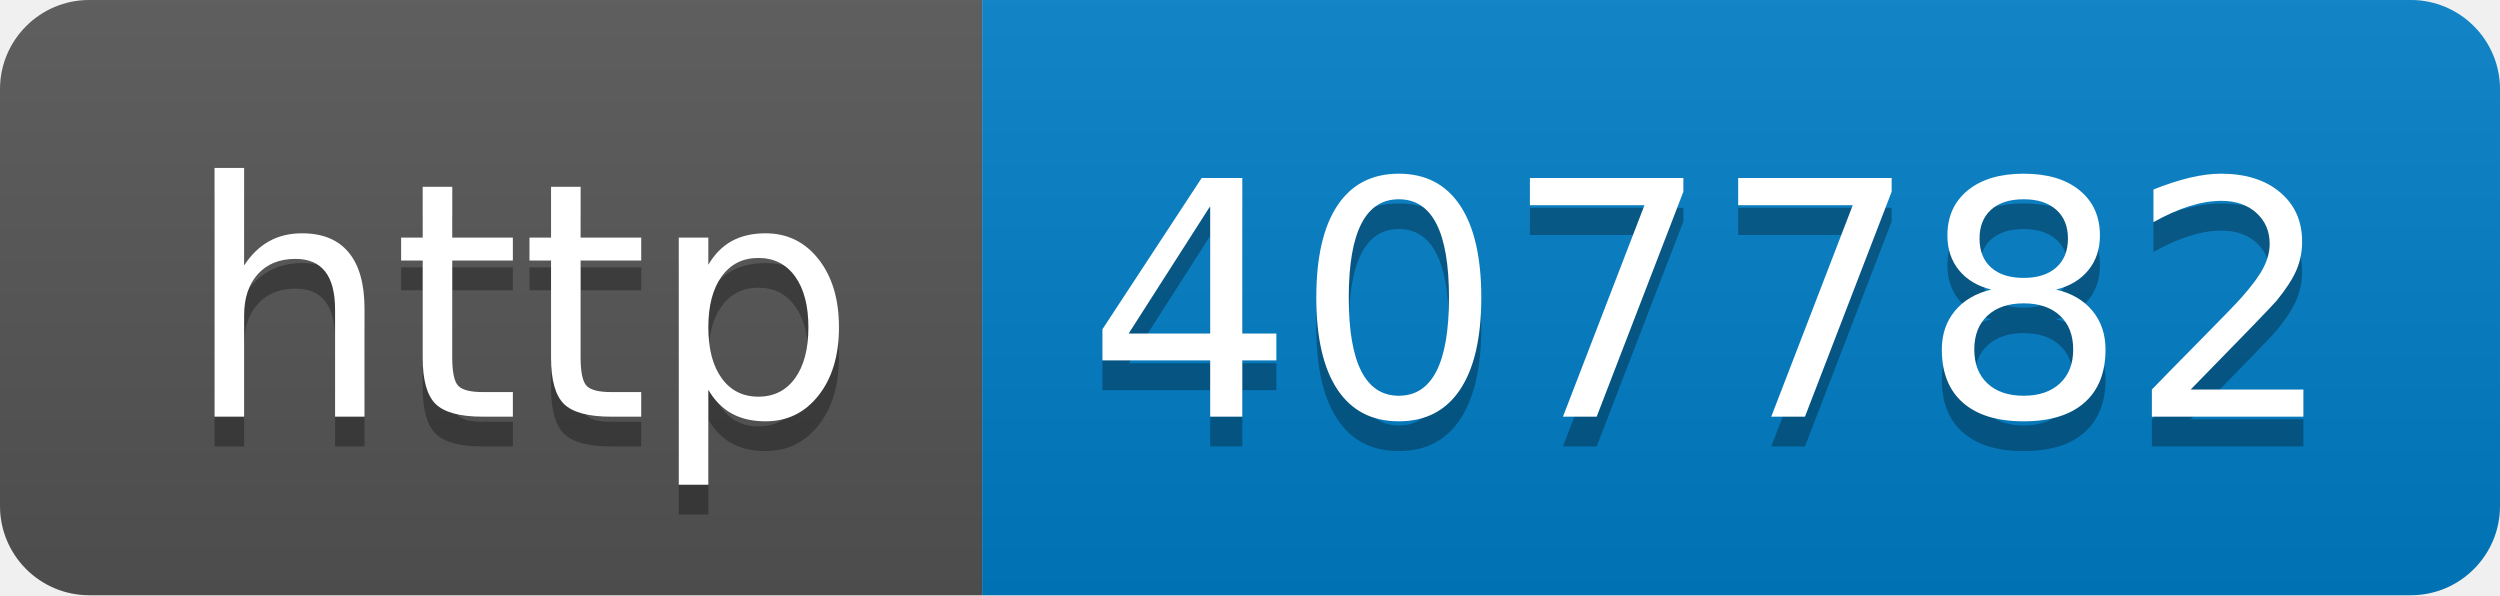
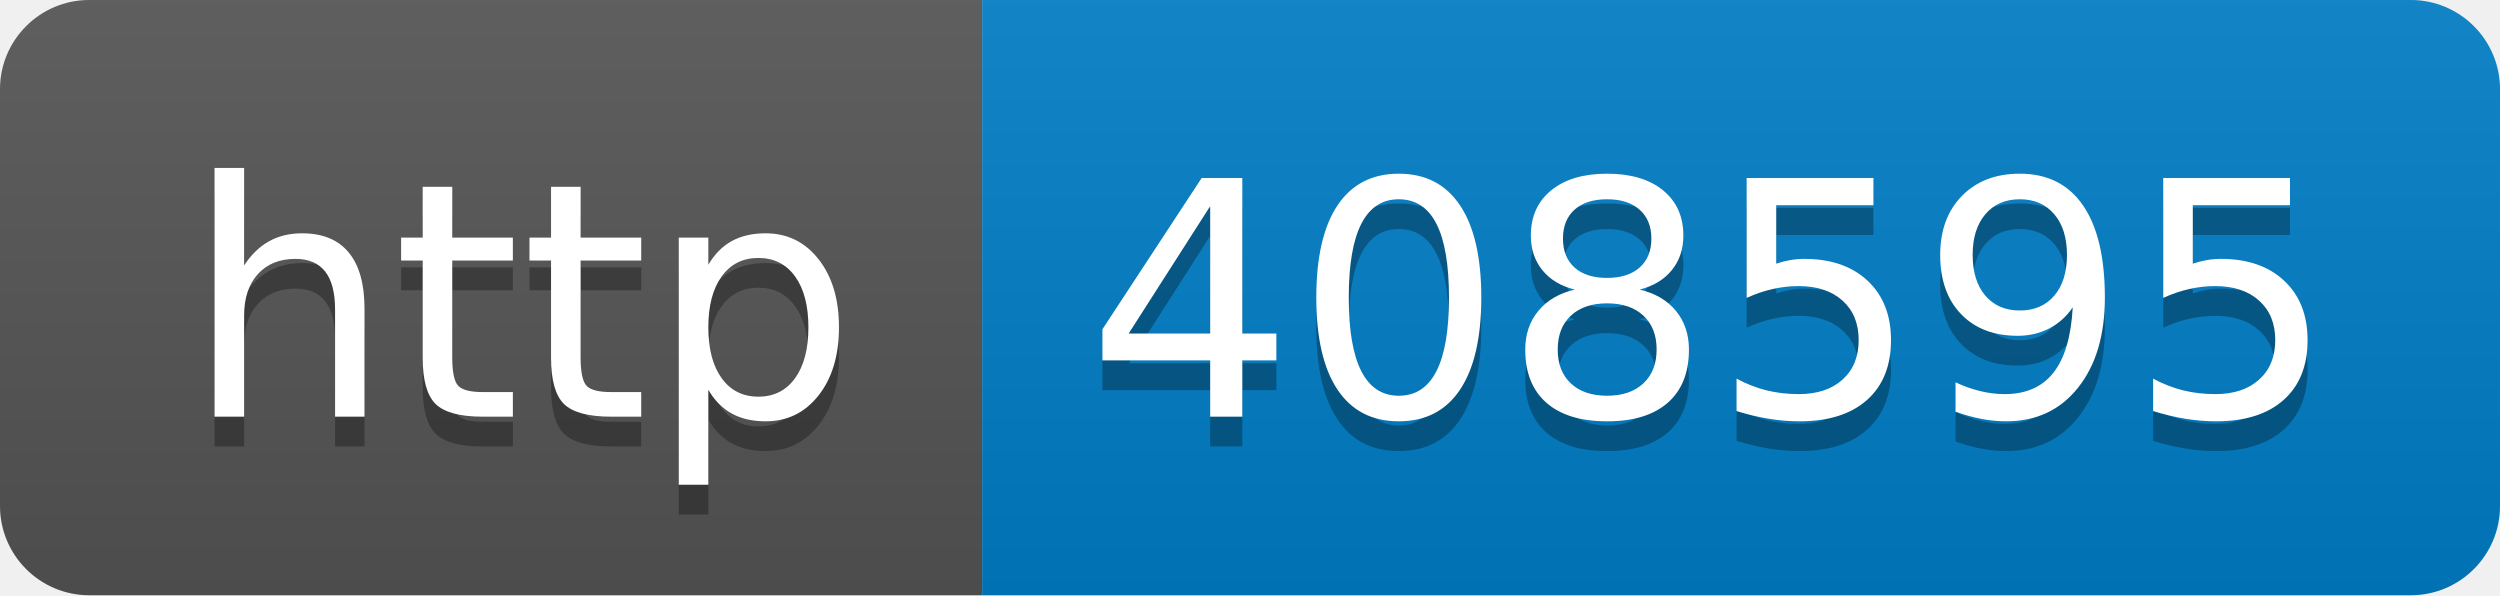
- <svg xmlns="http://www.w3.org/2000/svg" width="84" height="20" role="img" aria-label="http: 407782">
+ <svg xmlns="http://www.w3.org/2000/svg" width="84" height="20" role="img" aria-label="http: 408595">
  <linearGradient id="s" x2="0" y2="100%">
    <stop offset="0" stop-color="#bbb" stop-opacity=".1" />
    <stop offset="1" stop-opacity=".1" />
  </linearGradient>
  <clipPath id="r">
    <rect width="84" height="20" rx="3" fill="#fff" />
  </clipPath>
  <g clip-path="url(#r)">
    <rect width="33" height="20" fill="#555" />
    <rect x="33" width="51" height="20" fill="#007ec6" />
    <rect width="84" height="20" fill="url(#s)" />
  </g>
  <g fill="#fff" text-anchor="middle" font-family="Verdana,Geneva,DejaVu Sans,sans-serif" text-rendering="geometricPrecision" font-size="110">
    <text aria-hidden="true" x="175" y="150" fill="#010101" fill-opacity=".3" transform="scale(.1)" textLength="230">http</text>
    <text x="175" y="140" transform="scale(.1)" fill="#fff" textLength="230">http</text>
-     <text aria-hidden="true" x="575" y="150" fill="#010101" fill-opacity=".3" transform="scale(.1)" textLength="410">407782</text>
-     <text x="575" y="140" transform="scale(.1)" fill="#fff" textLength="410">407782</text>
+     <text aria-hidden="true" x="575" y="150" fill="#010101" fill-opacity=".3" transform="scale(.1)" textLength="410">408595</text>
+     <text x="575" y="140" transform="scale(.1)" fill="#fff" textLength="410">408595</text>
  </g>
</svg>
